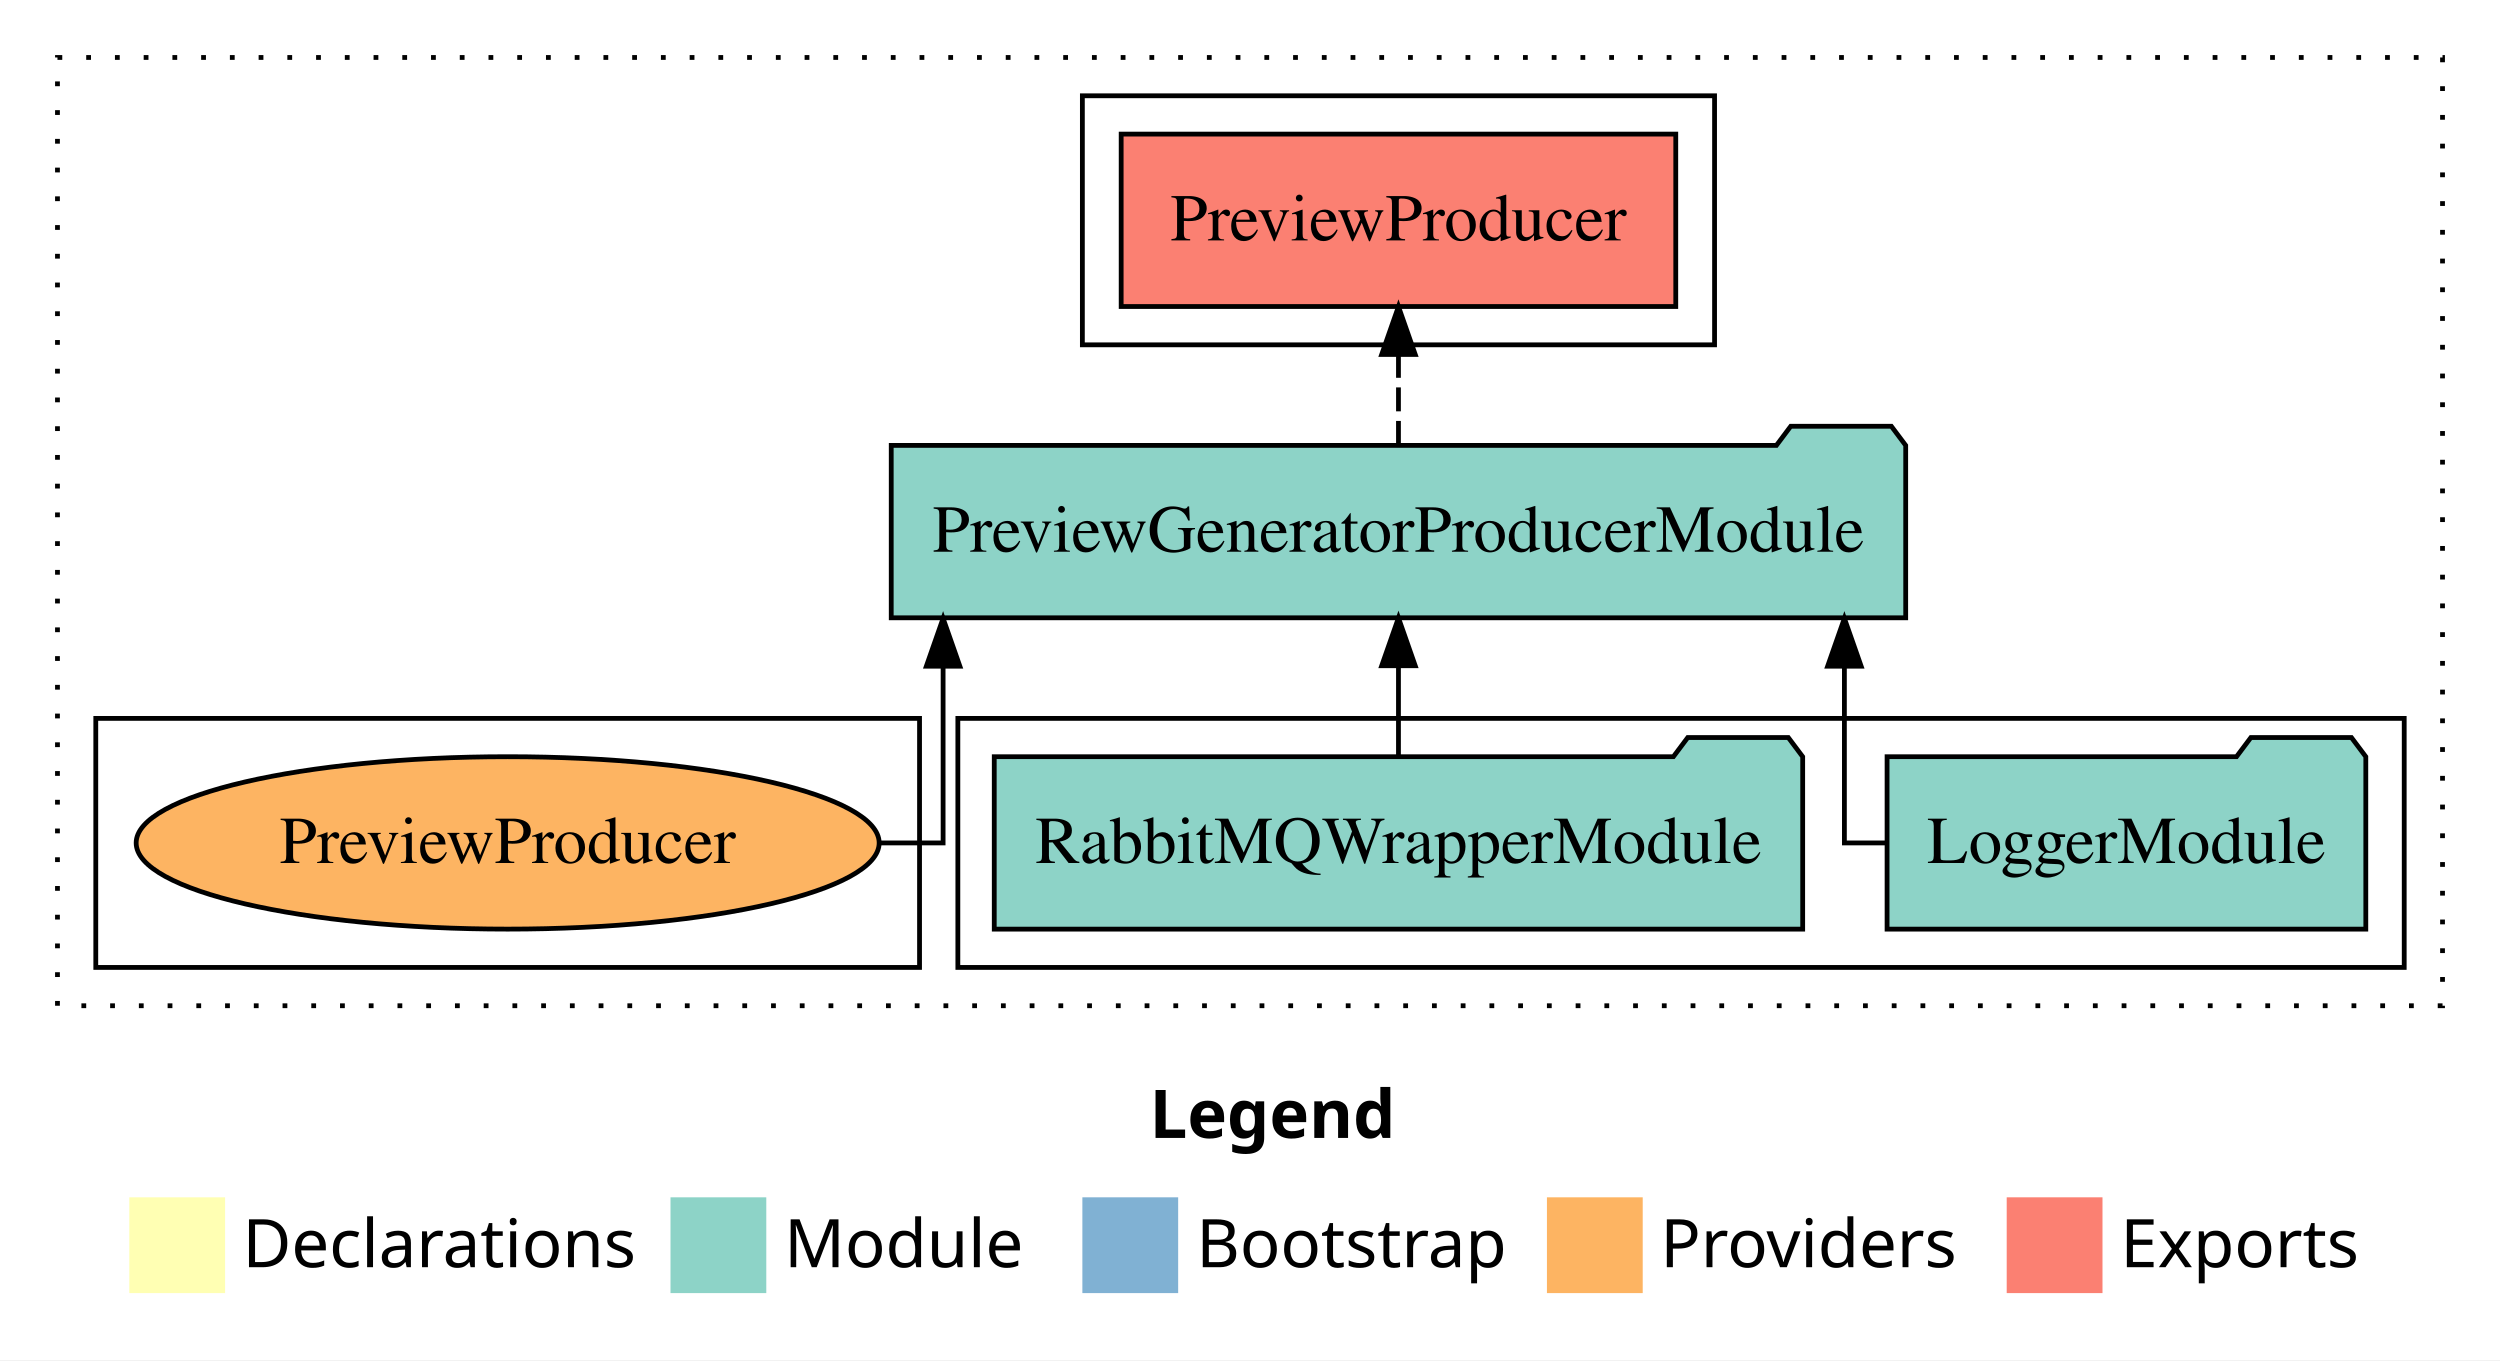
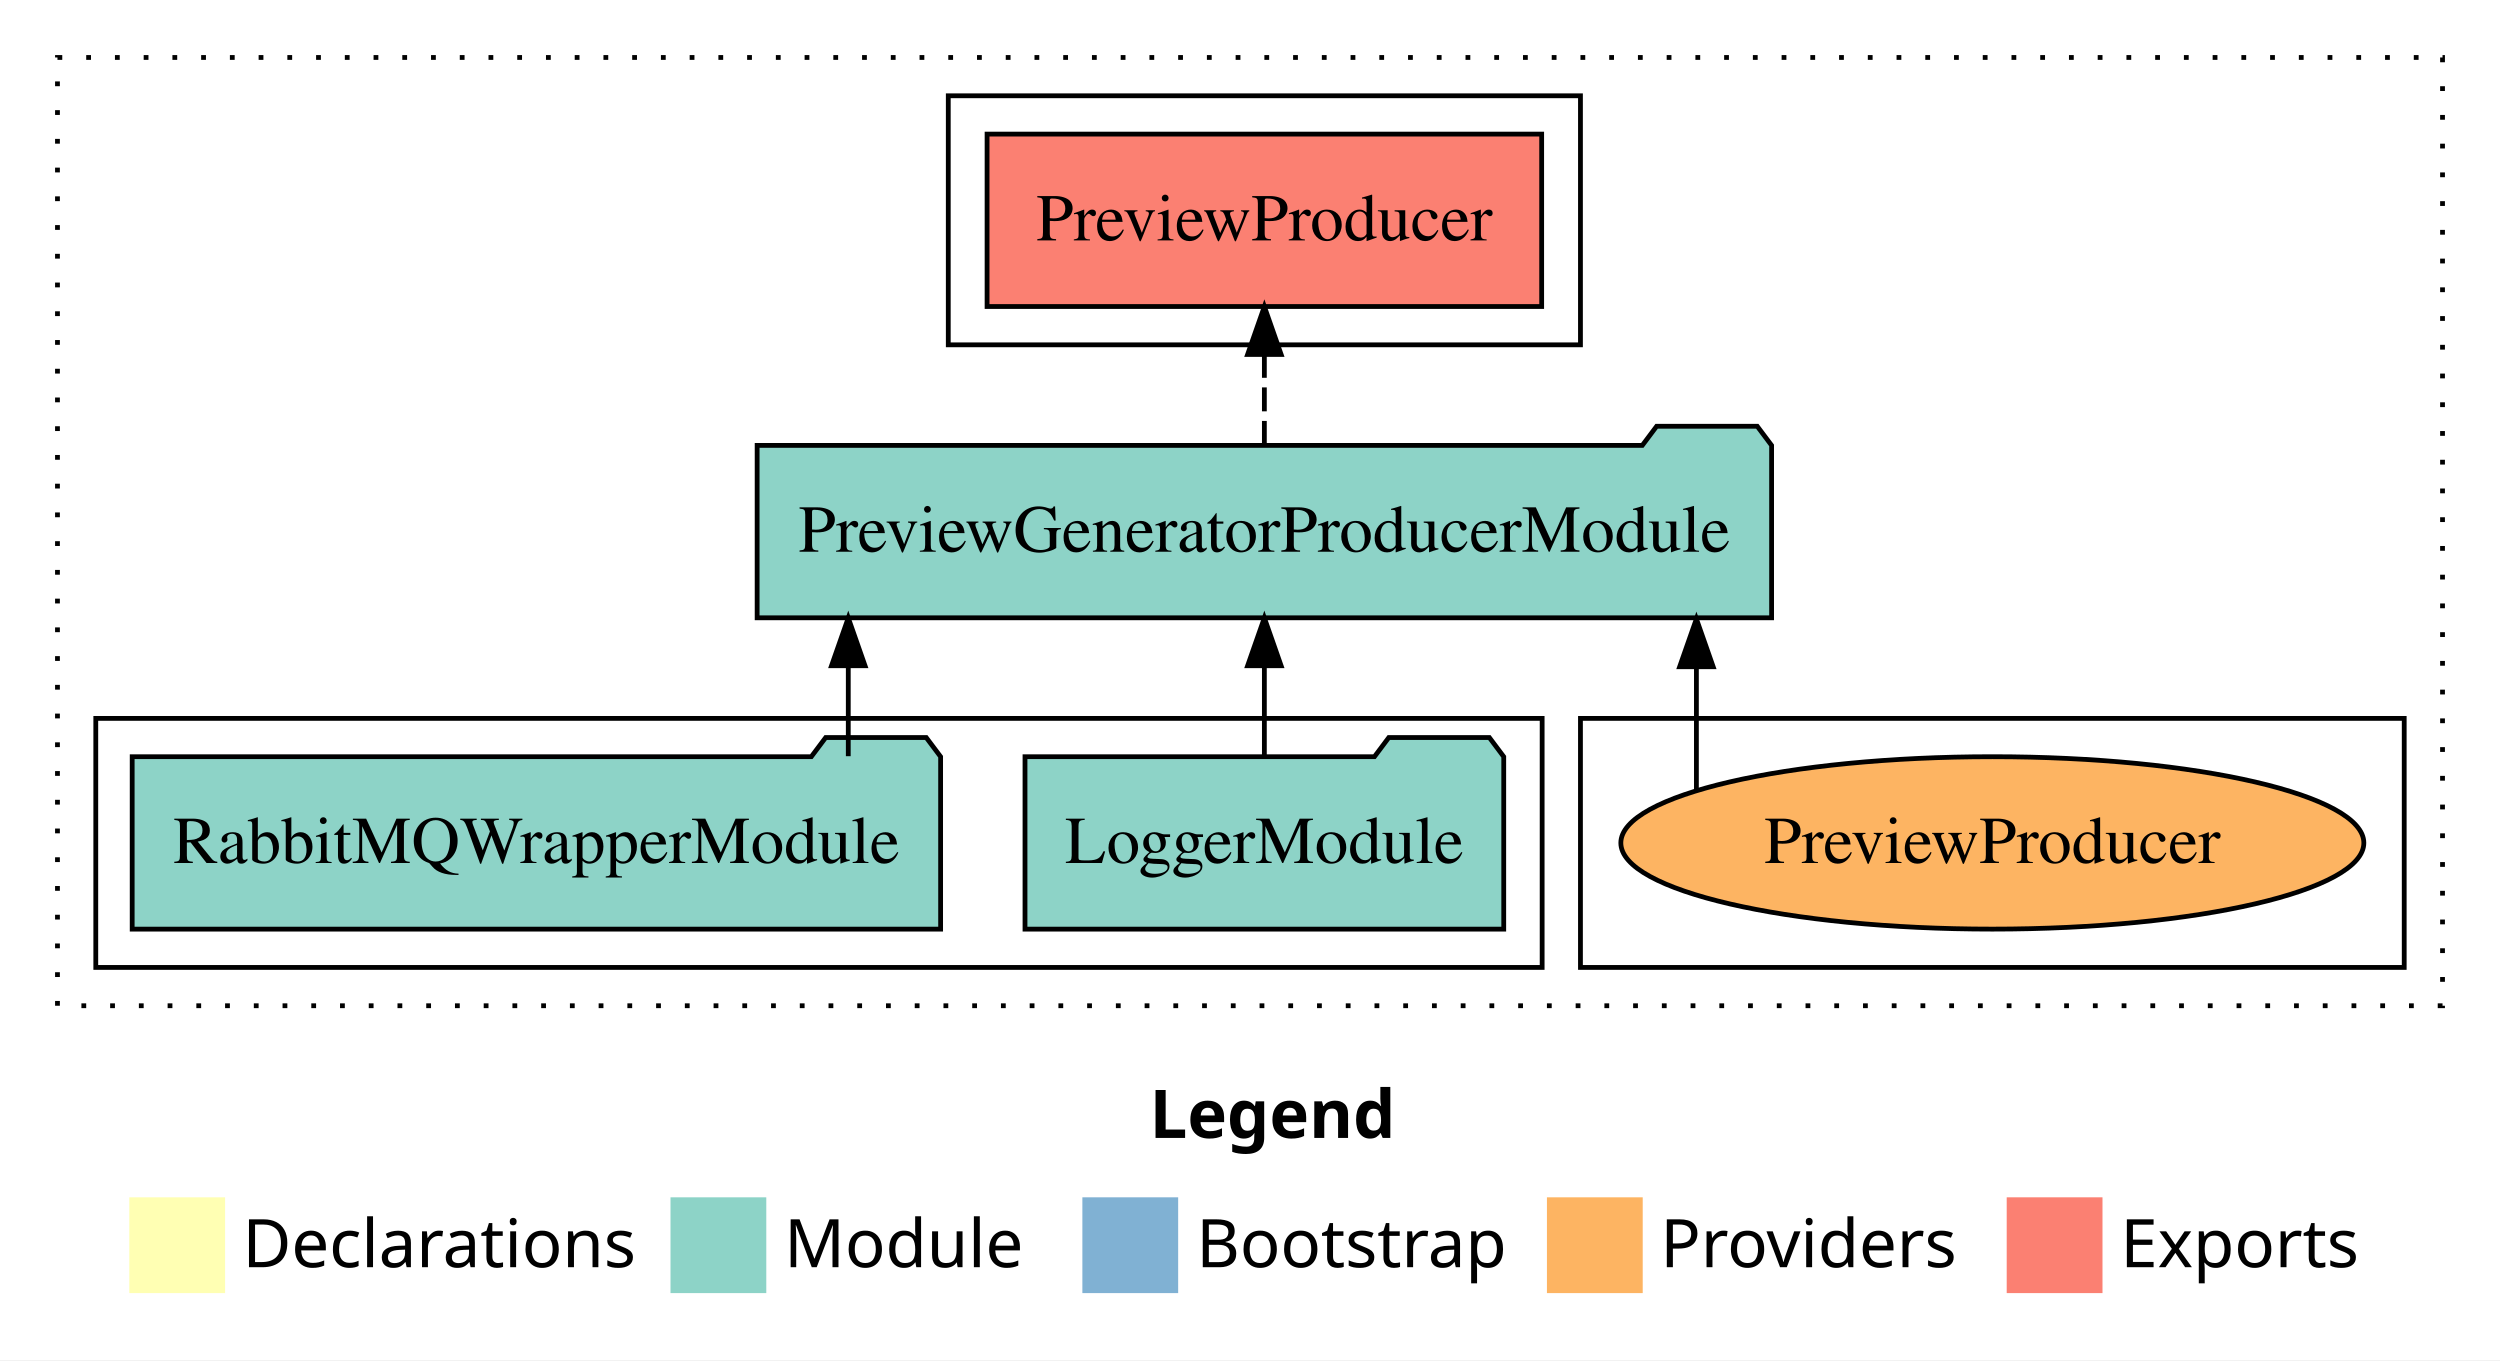
<svg xmlns="http://www.w3.org/2000/svg" width="522pt" height="284pt" viewBox="0.00 0.00 522.00 284.00">
  <g id="graph0" class="graph" transform="scale(1 1) rotate(0) translate(4 280)">
    <polygon fill="white" stroke="transparent" points="-4,4 -4,-280 518,-280 518,4 -4,4" />
    <text text-anchor="start" x="236.01" y="-42.4" font-family="Times-12" font-weight="bold" font-size="14.00">Legend</text>
    <polygon fill="#ffffb3" stroke="transparent" points="23,-10 23,-30 43,-30 43,-10 23,-10" />
    <text text-anchor="start" x="46.63" y="-15.4" font-family="Times-12" font-size="14.00">  Declarations</text>
    <polygon fill="#8dd3c7" stroke="transparent" points="136,-10 136,-30 156,-30 156,-10 136,-10" />
    <text text-anchor="start" x="159.73" y="-15.4" font-family="Times-12" font-size="14.00">  Module</text>
    <polygon fill="#80b1d3" stroke="transparent" points="222,-10 222,-30 242,-30 242,-10 222,-10" />
    <text text-anchor="start" x="245.78" y="-15.4" font-family="Times-12" font-size="14.00">  Bootstrap</text>
    <polygon fill="#fdb462" stroke="transparent" points="319,-10 319,-30 339,-30 339,-10 319,-10" />
    <text text-anchor="start" x="342.67" y="-15.4" font-family="Times-12" font-size="14.00">  Providers</text>
    <polygon fill="#fb8072" stroke="transparent" points="415,-10 415,-30 435,-30 435,-10 415,-10" />
    <text text-anchor="start" x="438.73" y="-15.4" font-family="Times-12" font-size="14.00">  Exports</text>
    <g id="clust1" class="cluster">
      <polygon fill="none" stroke="black" stroke-dasharray="1,5" points="8,-70 8,-268 506,-268 506,-70 8,-70" />
    </g>
+     <g id="clust6" class="cluster">
+       <polygon fill="none" stroke="black" points="326,-78 326,-130 498,-130 498,-78 326,-78" />
+     </g>
    <g id="clust3" class="cluster">
-       <polygon fill="none" stroke="black" points="196,-78 196,-130 498,-130 498,-78 196,-78" />
-     </g>
-     <g id="clust6" class="cluster">
-       <polygon fill="none" stroke="black" points="16,-78 16,-130 188,-130 188,-78 16,-78" />
+       <polygon fill="none" stroke="black" points="16,-78 16,-130 318,-130 318,-78 16,-78" />
    </g>
    <g id="clust4" class="cluster">
-       <polygon fill="none" stroke="black" points="222,-208 222,-260 354,-260 354,-208 222,-208" />
+       <polygon fill="none" stroke="black" points="194,-208 194,-260 326,-260 326,-208 194,-208" />
    </g>
    <g id="node1" class="node">
-       <polygon fill="#8dd3c7" stroke="black" points="489.98,-122 486.98,-126 465.98,-126 462.98,-122 390.02,-122 390.02,-86 489.98,-86 489.98,-122" />
-       <text text-anchor="middle" x="440" y="-99.8" font-family="Times,serif" font-size="14.00">LoggerModule</text>
+       <polygon fill="#8dd3c7" stroke="black" points="309.98,-122 306.98,-126 285.98,-126 282.98,-122 210.02,-122 210.02,-86 309.98,-86 309.98,-122" />
+       <text text-anchor="middle" x="260" y="-99.8" font-family="Times,serif" font-size="14.00">LoggerModule</text>
    </g>
    <g id="node3" class="node">
-       <polygon fill="#8dd3c7" stroke="black" points="393.91,-187 390.91,-191 369.91,-191 366.91,-187 182.09,-187 182.09,-151 393.91,-151 393.91,-187" />
-       <text text-anchor="middle" x="288" y="-164.8" font-family="Times,serif" font-size="14.00">PreviewGeneratorProducerModule</text>
+       <polygon fill="#8dd3c7" stroke="black" points="365.91,-187 362.91,-191 341.91,-191 338.91,-187 154.09,-187 154.09,-151 365.91,-151 365.91,-187" />
+       <text text-anchor="middle" x="260" y="-164.8" font-family="Times,serif" font-size="14.00">PreviewGeneratorProducerModule</text>
    </g>
    <g id="edge1" class="edge">
-       <path fill="none" stroke="black" d="M389.8,-104C384.56,-104 381.11,-104 381.11,-104 381.11,-104 381.11,-140.89 381.11,-140.89" />
-       <polygon fill="black" stroke="black" points="377.61,-140.89 381.11,-150.89 384.61,-140.89 377.61,-140.89" />
+       <path fill="none" stroke="black" d="M260,-122.11C260,-122.11 260,-140.99 260,-140.99" />
+       <polygon fill="black" stroke="black" points="256.5,-140.99 260,-150.99 263.5,-140.99 256.5,-140.99" />
    </g>
    <g id="node2" class="node">
-       <polygon fill="#8dd3c7" stroke="black" points="372.4,-122 369.4,-126 348.4,-126 345.4,-122 203.6,-122 203.6,-86 372.4,-86 372.4,-122" />
-       <text text-anchor="middle" x="288" y="-99.8" font-family="Times,serif" font-size="14.00">RabbitMQWrapperModule</text>
+       <polygon fill="#8dd3c7" stroke="black" points="192.4,-122 189.4,-126 168.4,-126 165.4,-122 23.6,-122 23.6,-86 192.4,-86 192.4,-122" />
+       <text text-anchor="middle" x="108" y="-99.8" font-family="Times,serif" font-size="14.00">RabbitMQWrapperModule</text>
    </g>
    <g id="edge2" class="edge">
-       <path fill="none" stroke="black" d="M288,-122.11C288,-122.11 288,-140.99 288,-140.99" />
-       <polygon fill="black" stroke="black" points="284.5,-140.99 288,-150.99 291.5,-140.99 284.5,-140.99" />
+       <path fill="none" stroke="black" d="M173.12,-122.11C173.12,-122.11 173.12,-140.99 173.12,-140.99" />
+       <polygon fill="black" stroke="black" points="169.62,-140.99 173.12,-150.99 176.62,-140.99 169.62,-140.99" />
    </g>
    <g id="node4" class="node">
-       <polygon fill="#fb8072" stroke="black" points="345.9,-252 230.1,-252 230.1,-216 345.9,-216 345.9,-252" />
-       <text text-anchor="middle" x="288" y="-229.8" font-family="Times,serif" font-size="14.00">PreviewProducer </text>
+       <polygon fill="#fb8072" stroke="black" points="317.9,-252 202.1,-252 202.1,-216 317.9,-216 317.9,-252" />
+       <text text-anchor="middle" x="260" y="-229.8" font-family="Times,serif" font-size="14.00">PreviewProducer </text>
    </g>
    <g id="edge3" class="edge">
-       <path fill="none" stroke="black" stroke-dasharray="5,2" d="M288,-187.11C288,-187.11 288,-205.99 288,-205.99" />
-       <polygon fill="black" stroke="black" points="284.5,-205.99 288,-215.99 291.5,-205.99 284.5,-205.99" />
+       <path fill="none" stroke="black" stroke-dasharray="5,2" d="M260,-187.11C260,-187.11 260,-205.99 260,-205.99" />
+       <polygon fill="black" stroke="black" points="256.5,-205.99 260,-215.99 263.5,-205.99 256.5,-205.99" />
    </g>
    <g id="node5" class="node">
-       <ellipse fill="#fdb462" stroke="black" cx="102" cy="-104" rx="77.57" ry="18" />
-       <text text-anchor="middle" x="102" y="-99.8" font-family="Times,serif" font-size="14.00">PreviewProducer</text>
+       <ellipse fill="#fdb462" stroke="black" cx="412" cy="-104" rx="77.57" ry="18" />
+       <text text-anchor="middle" x="412" y="-99.8" font-family="Times,serif" font-size="14.00">PreviewProducer</text>
    </g>
    <g id="edge4" class="edge">
-       <path fill="none" stroke="black" d="M179.89,-104C187.76,-104 192.92,-104 192.92,-104 192.92,-104 192.92,-140.89 192.92,-140.89" />
-       <polygon fill="black" stroke="black" points="189.42,-140.89 192.92,-150.89 196.42,-140.89 189.42,-140.89" />
+       <path fill="none" stroke="black" d="M350.21,-115.03C350.21,-115.03 350.21,-140.78 350.21,-140.78" />
+       <polygon fill="black" stroke="black" points="346.71,-140.78 350.21,-150.78 353.71,-140.78 346.71,-140.78" />
    </g>
  </g>
</svg>
